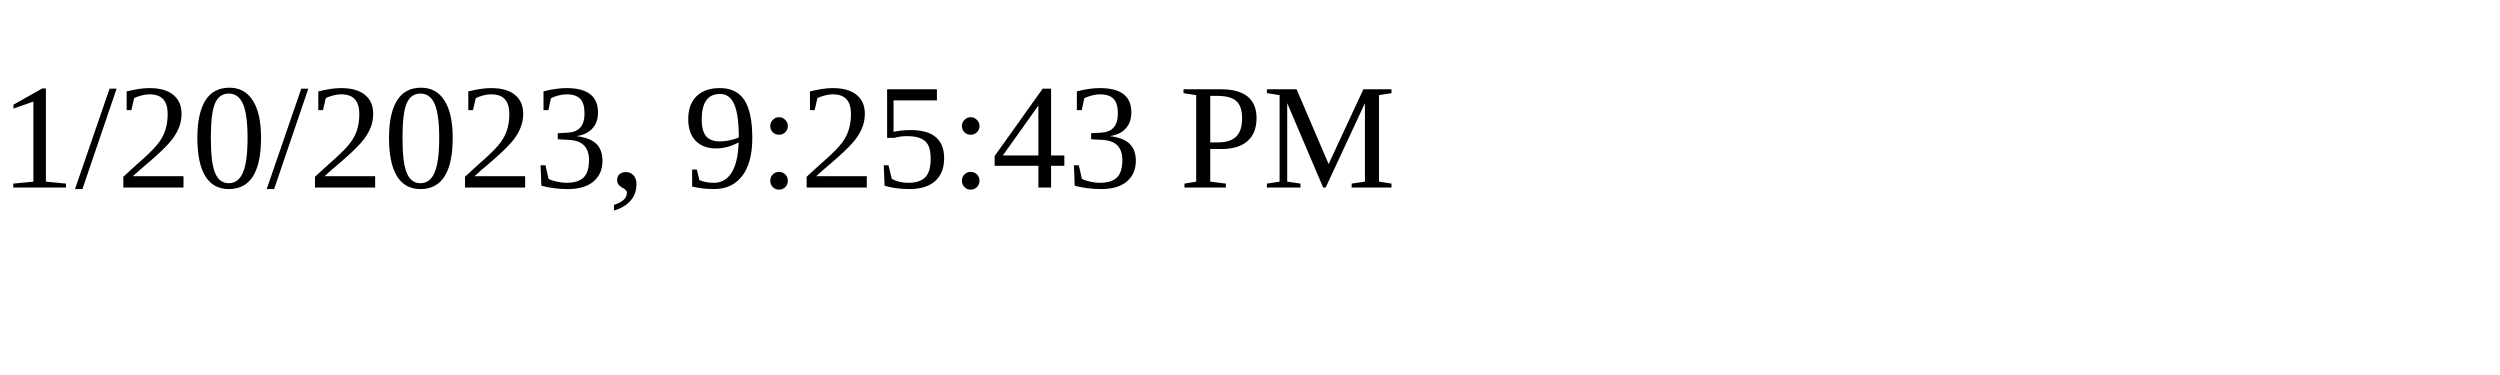
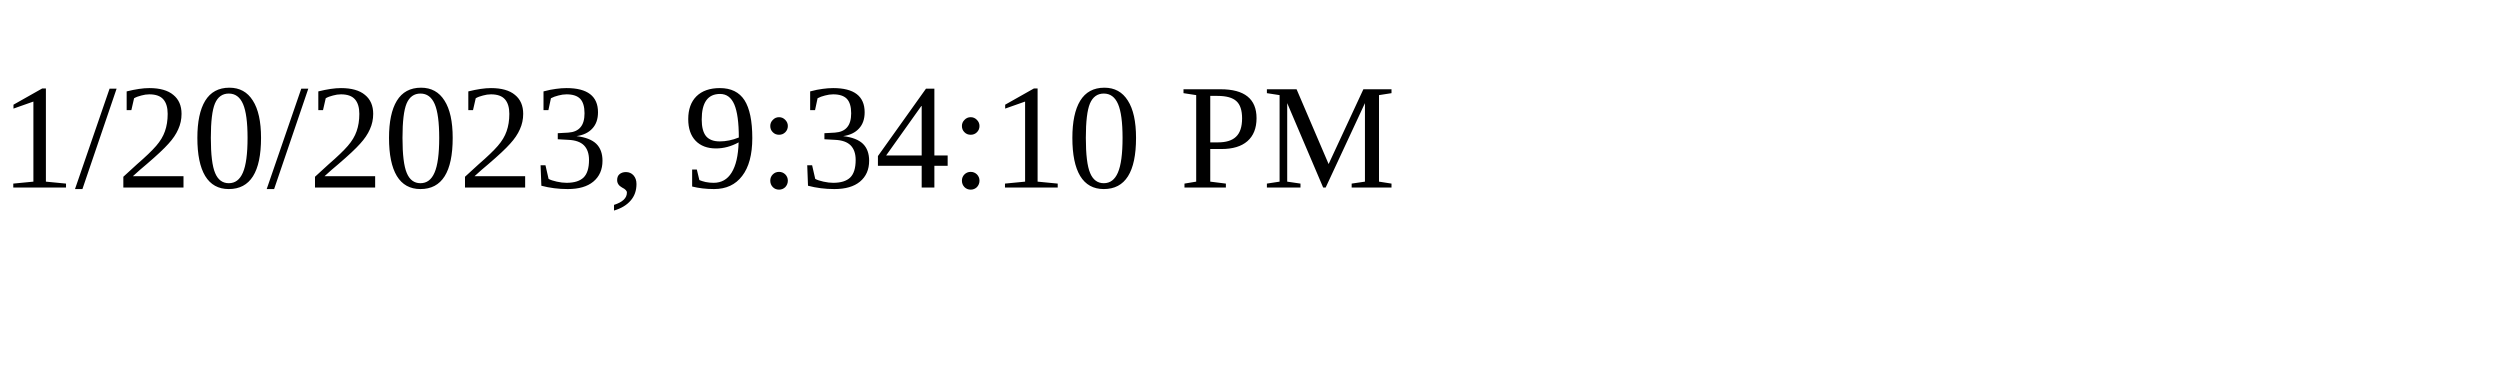
<svg xmlns="http://www.w3.org/2000/svg" height="30" width="200">
-   <text x="0" y="15">1/20/2023, 9:25:43 PM</text>
+   <text x="0" y="15">1/20/2023, 9:34:10 PM</text>
</svg>
